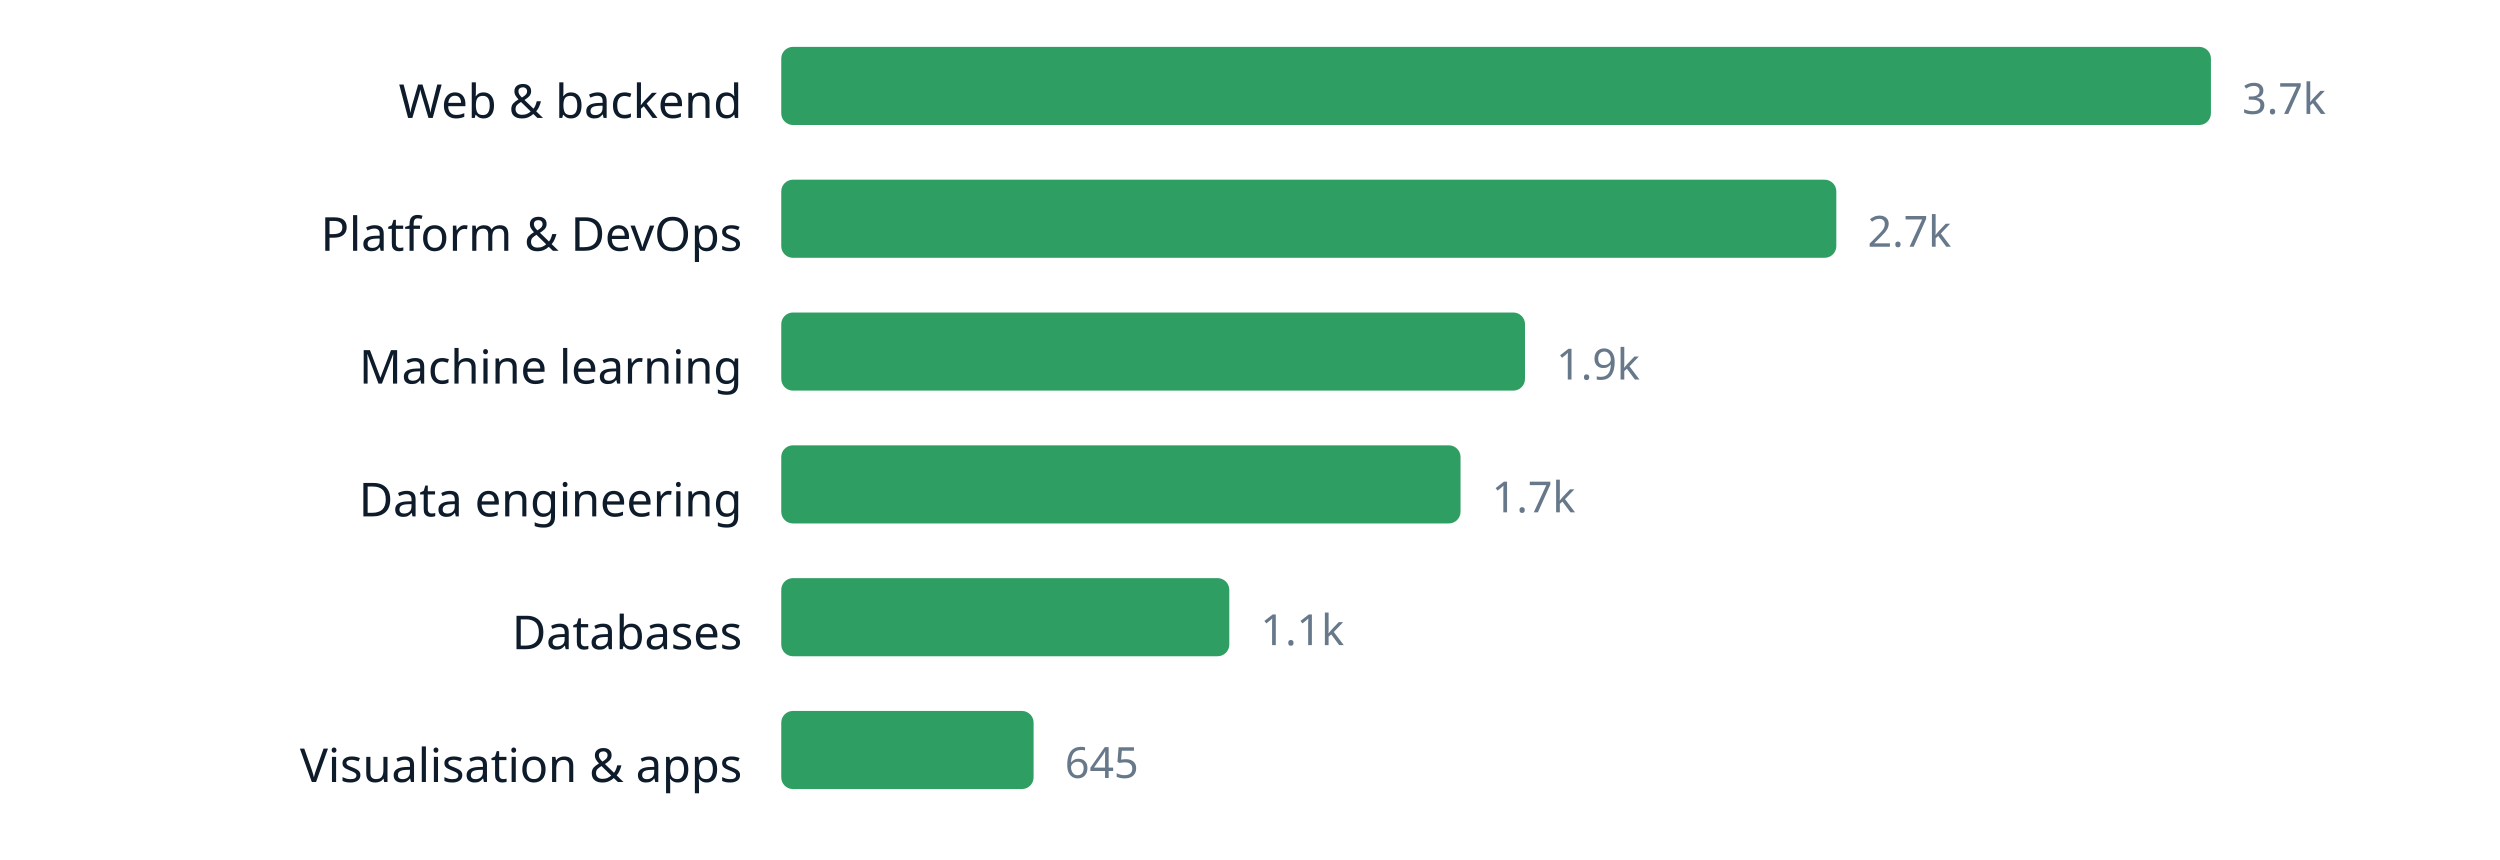
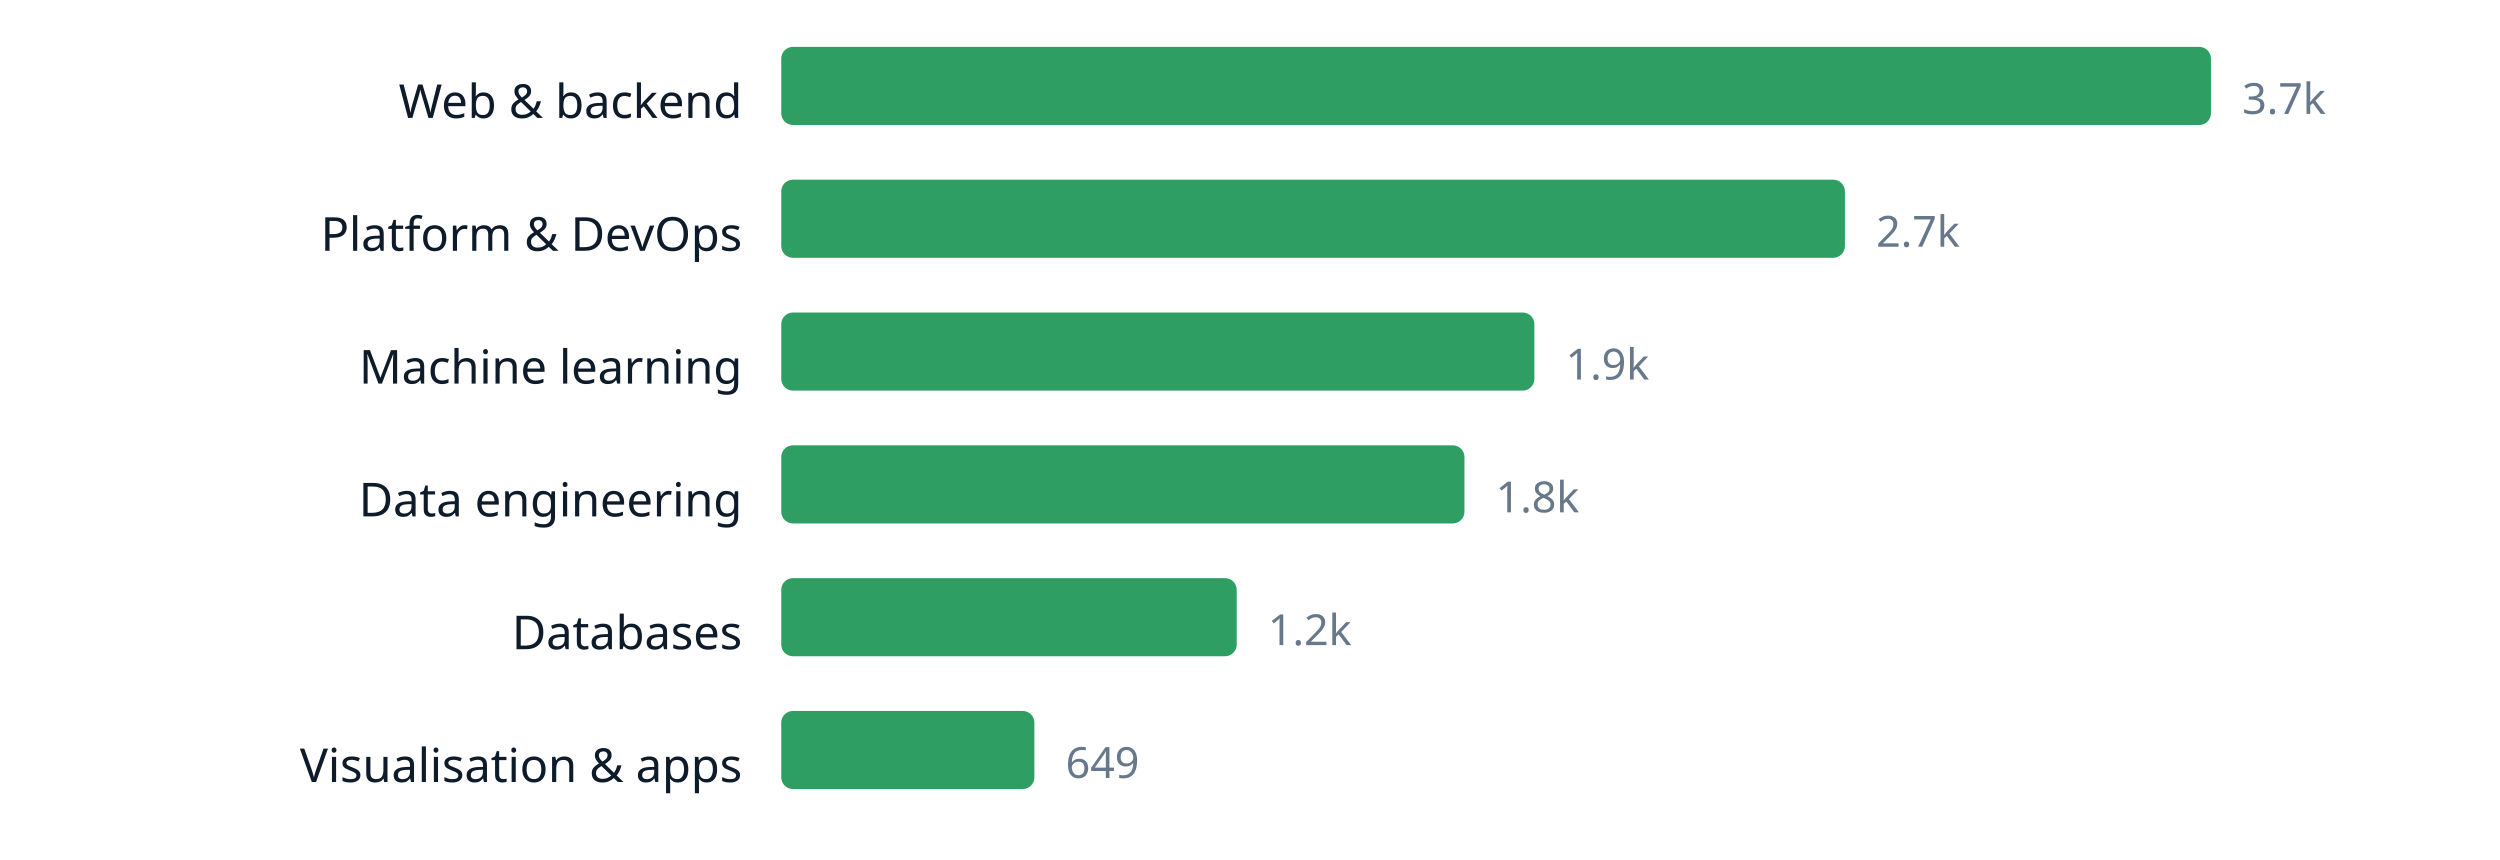
<svg xmlns="http://www.w3.org/2000/svg" width="640" height="220" viewBox="0 0 640 220" role="img" aria-label="chart" font-family="ui-sans-serif, system-ui, sans-serif">
  <text x="190" y="30.2" text-anchor="end" font-size="12" fill="#0d1b2a">Web &amp; backend</text>
  <rect x="200" y="12" width="366.0" height="20" rx="3" fill="#2f9e63" />
  <text x="574.0" y="29.16" font-size="11" fill="#66788a">3.7k</text>
  <text x="190" y="64.2" text-anchor="end" font-size="12" fill="#0d1b2a">Platform &amp; DevOps</text>
-   <rect x="200" y="46" width="270.1" height="20" rx="3" fill="#2f9e63" />
-   <text x="478.1" y="63.16" font-size="11" fill="#66788a">2.7k</text>
+   <rect x="200" y="46" width="272.3" height="20" rx="3" fill="#2f9e63" />
+   <text x="480.3" y="63.16" font-size="11" fill="#66788a">2.7k</text>
  <text x="190" y="98.2" text-anchor="end" font-size="12" fill="#0d1b2a">Machine learning</text>
-   <rect x="200" y="80" width="190.4" height="20" rx="3" fill="#2f9e63" />
-   <text x="398.4" y="97.16" font-size="11" fill="#66788a">1.9k</text>
+   <rect x="200" y="80" width="192.8" height="20" rx="3" fill="#2f9e63" />
+   <text x="400.8" y="97.16" font-size="11" fill="#66788a">1.9k</text>
  <text x="190" y="132.2" text-anchor="end" font-size="12" fill="#0d1b2a">Data engineering</text>
-   <rect x="200" y="114" width="173.9" height="20" rx="3" fill="#2f9e63" />
-   <text x="381.9" y="131.16" font-size="11" fill="#66788a">1.7k</text>
+   <rect x="200" y="114" width="174.9" height="20" rx="3" fill="#2f9e63" />
+   <text x="382.9" y="131.16" font-size="11" fill="#66788a">1.8k</text>
  <text x="190" y="166.2" text-anchor="end" font-size="12" fill="#0d1b2a">Databases</text>
-   <rect x="200" y="148" width="114.7" height="20" rx="3" fill="#2f9e63" />
-   <text x="322.7" y="165.16" font-size="11" fill="#66788a">1.1k</text>
+   <rect x="200" y="148" width="116.6" height="20" rx="3" fill="#2f9e63" />
+   <text x="324.6" y="165.16" font-size="11" fill="#66788a">1.2k</text>
  <text x="190" y="200.2" text-anchor="end" font-size="12" fill="#0d1b2a">Visualisation &amp; apps</text>
-   <rect x="200" y="182" width="64.6" height="20" rx="3" fill="#2f9e63" />
-   <text x="272.6" y="199.16" font-size="11" fill="#66788a">645</text>
+   <rect x="200" y="182" width="64.8" height="20" rx="3" fill="#2f9e63" />
+   <text x="272.8" y="199.16" font-size="11" fill="#66788a">649</text>
</svg>
